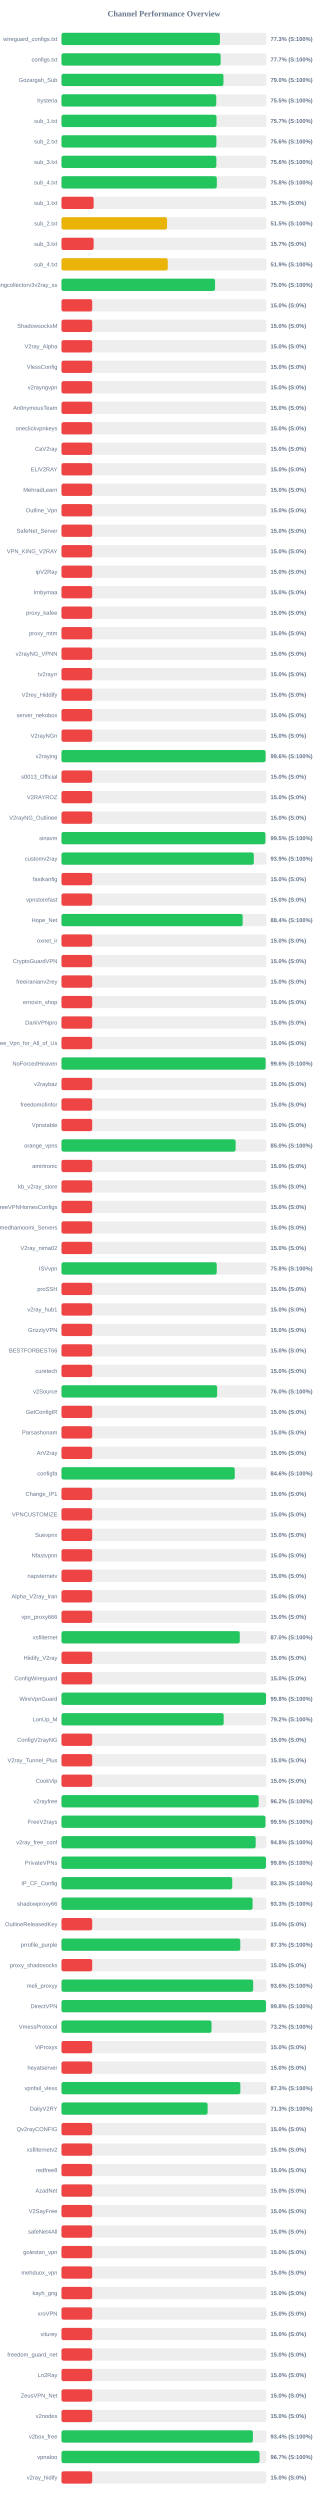
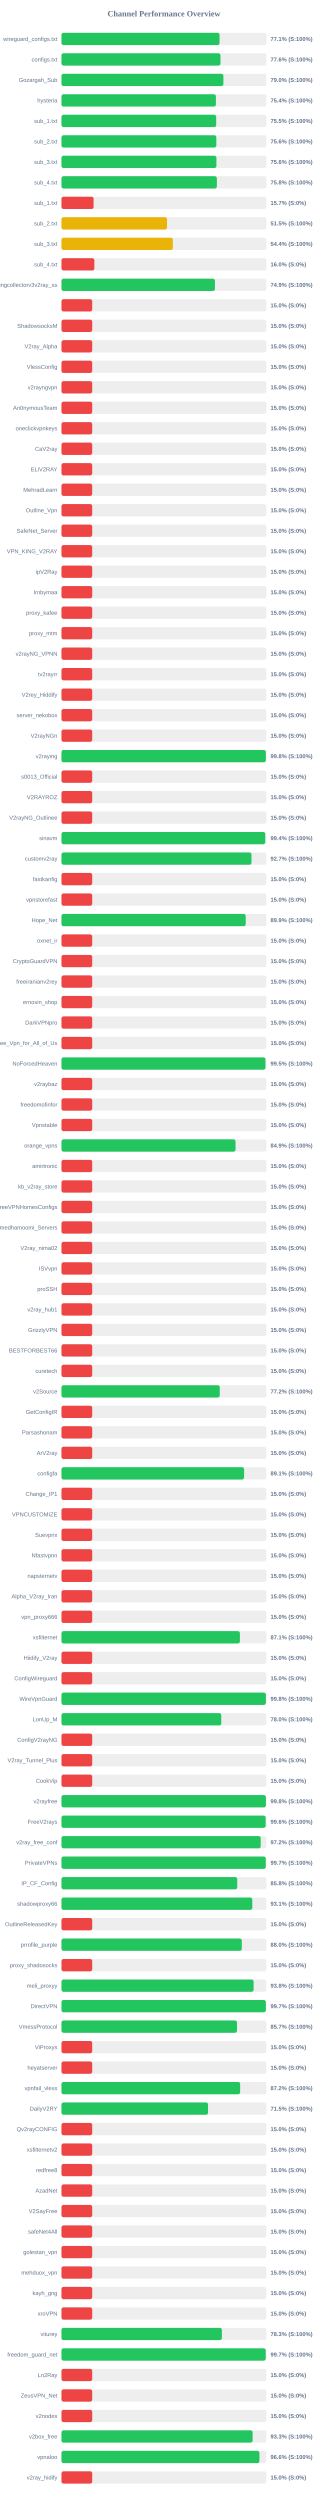
<svg xmlns="http://www.w3.org/2000/svg" width="800" height="6100" version="1.1">
  <style>
        .row { font: 14px Arial; fill: #64748b; }
        .score { font: bold 14px Arial; fill: #64748b; }
    </style>
  <text x="400" y="40" text-anchor="middle" font-size="20px" font-weight="bold" fill="#64748b">Channel Performance Overview</text>
  <rect x="150" y="80" width="500" height="30" fill="#eee" rx="5" />
-   <rect x="150" y="80" width="386.6" height="30" fill="#22c55e" rx="5" />
+   <rect x="150" y="80" width="385.7" height="30" fill="#22c55e" rx="5" />
  <text x="140" y="100" text-anchor="end" class="row">wireguard_configs.txt</text>
-   <text x="660" y="100" text-anchor="start" class="score">77.3% (S:100%)</text>
+   <text x="660" y="100" text-anchor="start" class="score">77.1% (S:100%)</text>
  <rect x="150" y="130" width="500" height="30" fill="#eee" rx="5" />
-   <rect x="150" y="130" width="388.35" height="30" fill="#22c55e" rx="5" />
+   <rect x="150" y="130" width="387.95" height="30" fill="#22c55e" rx="5" />
  <text x="140" y="150" text-anchor="end" class="row">configs.txt</text>
-   <text x="660" y="150" text-anchor="start" class="score">77.7% (S:100%)</text>
+   <text x="660" y="150" text-anchor="start" class="score">77.6% (S:100%)</text>
  <rect x="150" y="180" width="500" height="30" fill="#eee" rx="5" />
-   <rect x="150" y="180" width="395.2" height="30" fill="#22c55e" rx="5" />
+   <rect x="150" y="180" width="395.1" height="30" fill="#22c55e" rx="5" />
  <text x="140" y="200" text-anchor="end" class="row">Gozargah_Sub</text>
  <text x="660" y="200" text-anchor="start" class="score">79.0% (S:100%)</text>
  <rect x="150" y="230" width="500" height="30" fill="#eee" rx="5" />
-   <rect x="150" y="230" width="377.65" height="30" fill="#22c55e" rx="5" />
+   <rect x="150" y="230" width="376.8" height="30" fill="#22c55e" rx="5" />
  <text x="140" y="250" text-anchor="end" class="row">hysteria</text>
-   <text x="660" y="250" text-anchor="start" class="score">75.5% (S:100%)</text>
+   <text x="660" y="250" text-anchor="start" class="score">75.4% (S:100%)</text>
  <rect x="150" y="280" width="500" height="30" fill="#eee" rx="5" />
-   <rect x="150" y="280" width="378.25" height="30" fill="#22c55e" rx="5" />
+   <rect x="150" y="280" width="377.5" height="30" fill="#22c55e" rx="5" />
  <text x="140" y="300" text-anchor="end" class="row">sub_1.txt</text>
-   <text x="660" y="300" text-anchor="start" class="score">75.7% (S:100%)</text>
+   <text x="660" y="300" text-anchor="start" class="score">75.5% (S:100%)</text>
  <rect x="150" y="330" width="500" height="30" fill="#eee" rx="5" />
-   <rect x="150" y="330" width="378.0" height="30" fill="#22c55e" rx="5" />
+   <rect x="150" y="330" width="377.8" height="30" fill="#22c55e" rx="5" />
  <text x="140" y="350" text-anchor="end" class="row">sub_2.txt</text>
  <text x="660" y="350" text-anchor="start" class="score">75.6% (S:100%)</text>
  <rect x="150" y="380" width="500" height="30" fill="#eee" rx="5" />
-   <rect x="150" y="380" width="377.9" height="30" fill="#22c55e" rx="5" />
+   <rect x="150" y="380" width="378.05" height="30" fill="#22c55e" rx="5" />
  <text x="140" y="400" text-anchor="end" class="row">sub_3.txt</text>
  <text x="660" y="400" text-anchor="start" class="score">75.6% (S:100%)</text>
  <rect x="150" y="430" width="500" height="30" fill="#eee" rx="5" />
-   <rect x="150" y="430" width="379.05" height="30" fill="#22c55e" rx="5" />
+   <rect x="150" y="430" width="379.15" height="30" fill="#22c55e" rx="5" />
  <text x="140" y="450" text-anchor="end" class="row">sub_4.txt</text>
  <text x="660" y="450" text-anchor="start" class="score">75.8% (S:100%)</text>
  <rect x="150" y="480" width="500" height="30" fill="#eee" rx="5" />
-   <rect x="150" y="480" width="78.5" height="30" fill="#ef4444" rx="5" />
+   <rect x="150" y="480" width="78.35" height="30" fill="#ef4444" rx="5" />
  <text x="140" y="500" text-anchor="end" class="row">sub_1.txt</text>
  <text x="660" y="500" text-anchor="start" class="score">15.7% (S:0%)</text>
  <rect x="150" y="530" width="500" height="30" fill="#eee" rx="5" />
-   <rect x="150" y="530" width="257.6" height="30" fill="#eab308" rx="5" />
+   <rect x="150" y="530" width="257.5" height="30" fill="#eab308" rx="5" />
  <text x="140" y="550" text-anchor="end" class="row">sub_2.txt</text>
  <text x="660" y="550" text-anchor="start" class="score">51.5% (S:100%)</text>
  <rect x="150" y="580" width="500" height="30" fill="#eee" rx="5" />
-   <rect x="150" y="580" width="78.5" height="30" fill="#ef4444" rx="5" />
+   <rect x="150" y="580" width="271.75" height="30" fill="#eab308" rx="5" />
  <text x="140" y="600" text-anchor="end" class="row">sub_3.txt</text>
-   <text x="660" y="600" text-anchor="start" class="score">15.7% (S:0%)</text>
+   <text x="660" y="600" text-anchor="start" class="score">54.4% (S:100%)</text>
  <rect x="150" y="630" width="500" height="30" fill="#eee" rx="5" />
-   <rect x="150" y="630" width="259.35" height="30" fill="#eab308" rx="5" />
+   <rect x="150" y="630" width="80.2" height="30" fill="#ef4444" rx="5" />
  <text x="140" y="650" text-anchor="end" class="row">sub_4.txt</text>
-   <text x="660" y="650" text-anchor="start" class="score">51.9% (S:100%)</text>
+   <text x="660" y="650" text-anchor="start" class="score">16.0% (S:0%)</text>
  <rect x="150" y="680" width="500" height="30" fill="#eee" rx="5" />
-   <rect x="150" y="680" width="374.75" height="30" fill="#22c55e" rx="5" />
+   <rect x="150" y="680" width="374.45" height="30" fill="#22c55e" rx="5" />
  <text x="140" y="700" text-anchor="end" class="row">kayhgngcollectorv3v2ray_ss</text>
-   <text x="660" y="700" text-anchor="start" class="score">75.0% (S:100%)</text>
+   <text x="660" y="700" text-anchor="start" class="score">74.9% (S:100%)</text>
  <rect x="150" y="730" width="500" height="30" fill="#eee" rx="5" />
  <rect x="150" y="730" width="75.0" height="30" fill="#ef4444" rx="5" />
  <text x="140" y="750" text-anchor="end" class="row" />
  <text x="660" y="750" text-anchor="start" class="score">15.0% (S:0%)</text>
  <rect x="150" y="780" width="500" height="30" fill="#eee" rx="5" />
  <rect x="150" y="780" width="75.0" height="30" fill="#ef4444" rx="5" />
  <text x="140" y="800" text-anchor="end" class="row">ShadowsocksM</text>
  <text x="660" y="800" text-anchor="start" class="score">15.0% (S:0%)</text>
  <rect x="150" y="830" width="500" height="30" fill="#eee" rx="5" />
  <rect x="150" y="830" width="75.0" height="30" fill="#ef4444" rx="5" />
  <text x="140" y="850" text-anchor="end" class="row">V2ray_Alpha</text>
  <text x="660" y="850" text-anchor="start" class="score">15.0% (S:0%)</text>
  <rect x="150" y="880" width="500" height="30" fill="#eee" rx="5" />
  <rect x="150" y="880" width="75.0" height="30" fill="#ef4444" rx="5" />
  <text x="140" y="900" text-anchor="end" class="row">VlessConfig</text>
  <text x="660" y="900" text-anchor="start" class="score">15.0% (S:0%)</text>
  <rect x="150" y="930" width="500" height="30" fill="#eee" rx="5" />
  <rect x="150" y="930" width="75.0" height="30" fill="#ef4444" rx="5" />
  <text x="140" y="950" text-anchor="end" class="row">v2rayngvpn</text>
  <text x="660" y="950" text-anchor="start" class="score">15.0% (S:0%)</text>
  <rect x="150" y="980" width="500" height="30" fill="#eee" rx="5" />
  <rect x="150" y="980" width="75.0" height="30" fill="#ef4444" rx="5" />
  <text x="140" y="1000" text-anchor="end" class="row">An0nymousTeam</text>
  <text x="660" y="1000" text-anchor="start" class="score">15.0% (S:0%)</text>
  <rect x="150" y="1030" width="500" height="30" fill="#eee" rx="5" />
  <rect x="150" y="1030" width="75.0" height="30" fill="#ef4444" rx="5" />
  <text x="140" y="1050" text-anchor="end" class="row">oneclickvpnkeys</text>
  <text x="660" y="1050" text-anchor="start" class="score">15.0% (S:0%)</text>
  <rect x="150" y="1080" width="500" height="30" fill="#eee" rx="5" />
  <rect x="150" y="1080" width="75.0" height="30" fill="#ef4444" rx="5" />
  <text x="140" y="1100" text-anchor="end" class="row">CaV2ray</text>
  <text x="660" y="1100" text-anchor="start" class="score">15.0% (S:0%)</text>
  <rect x="150" y="1130" width="500" height="30" fill="#eee" rx="5" />
  <rect x="150" y="1130" width="75.0" height="30" fill="#ef4444" rx="5" />
  <text x="140" y="1150" text-anchor="end" class="row">ELiV2RAY</text>
  <text x="660" y="1150" text-anchor="start" class="score">15.0% (S:0%)</text>
  <rect x="150" y="1180" width="500" height="30" fill="#eee" rx="5" />
  <rect x="150" y="1180" width="75.0" height="30" fill="#ef4444" rx="5" />
  <text x="140" y="1200" text-anchor="end" class="row">MehradLearn</text>
  <text x="660" y="1200" text-anchor="start" class="score">15.0% (S:0%)</text>
  <rect x="150" y="1230" width="500" height="30" fill="#eee" rx="5" />
  <rect x="150" y="1230" width="75.0" height="30" fill="#ef4444" rx="5" />
  <text x="140" y="1250" text-anchor="end" class="row">Outline_Vpn</text>
  <text x="660" y="1250" text-anchor="start" class="score">15.0% (S:0%)</text>
  <rect x="150" y="1280" width="500" height="30" fill="#eee" rx="5" />
  <rect x="150" y="1280" width="75.0" height="30" fill="#ef4444" rx="5" />
  <text x="140" y="1300" text-anchor="end" class="row">SafeNet_Server</text>
  <text x="660" y="1300" text-anchor="start" class="score">15.0% (S:0%)</text>
  <rect x="150" y="1330" width="500" height="30" fill="#eee" rx="5" />
  <rect x="150" y="1330" width="75.0" height="30" fill="#ef4444" rx="5" />
  <text x="140" y="1350" text-anchor="end" class="row">VPN_KING_V2RAY</text>
  <text x="660" y="1350" text-anchor="start" class="score">15.0% (S:0%)</text>
  <rect x="150" y="1380" width="500" height="30" fill="#eee" rx="5" />
  <rect x="150" y="1380" width="75.0" height="30" fill="#ef4444" rx="5" />
  <text x="140" y="1400" text-anchor="end" class="row">ipV2Ray</text>
  <text x="660" y="1400" text-anchor="start" class="score">15.0% (S:0%)</text>
  <rect x="150" y="1430" width="500" height="30" fill="#eee" rx="5" />
  <rect x="150" y="1430" width="75.0" height="30" fill="#ef4444" rx="5" />
  <text x="140" y="1450" text-anchor="end" class="row">lrnbymaa</text>
  <text x="660" y="1450" text-anchor="start" class="score">15.0% (S:0%)</text>
  <rect x="150" y="1480" width="500" height="30" fill="#eee" rx="5" />
  <rect x="150" y="1480" width="75.0" height="30" fill="#ef4444" rx="5" />
  <text x="140" y="1500" text-anchor="end" class="row">proxy_kafee</text>
  <text x="660" y="1500" text-anchor="start" class="score">15.0% (S:0%)</text>
  <rect x="150" y="1530" width="500" height="30" fill="#eee" rx="5" />
  <rect x="150" y="1530" width="75.0" height="30" fill="#ef4444" rx="5" />
  <text x="140" y="1550" text-anchor="end" class="row">proxy_mtm</text>
  <text x="660" y="1550" text-anchor="start" class="score">15.0% (S:0%)</text>
  <rect x="150" y="1580" width="500" height="30" fill="#eee" rx="5" />
  <rect x="150" y="1580" width="75.0" height="30" fill="#ef4444" rx="5" />
  <text x="140" y="1600" text-anchor="end" class="row">v2rayNG_VPNN</text>
  <text x="660" y="1600" text-anchor="start" class="score">15.0% (S:0%)</text>
  <rect x="150" y="1630" width="500" height="30" fill="#eee" rx="5" />
  <rect x="150" y="1630" width="75.0" height="30" fill="#ef4444" rx="5" />
  <text x="140" y="1650" text-anchor="end" class="row">tv2rayrr</text>
  <text x="660" y="1650" text-anchor="start" class="score">15.0% (S:0%)</text>
  <rect x="150" y="1680" width="500" height="30" fill="#eee" rx="5" />
  <rect x="150" y="1680" width="75.0" height="30" fill="#ef4444" rx="5" />
  <text x="140" y="1700" text-anchor="end" class="row">V2rey_Hiddify</text>
  <text x="660" y="1700" text-anchor="start" class="score">15.0% (S:0%)</text>
  <rect x="150" y="1730" width="500" height="30" fill="#eee" rx="5" />
  <rect x="150" y="1730" width="75.0" height="30" fill="#ef4444" rx="5" />
  <text x="140" y="1750" text-anchor="end" class="row">server_nekobox</text>
  <text x="660" y="1750" text-anchor="start" class="score">15.0% (S:0%)</text>
  <rect x="150" y="1780" width="500" height="30" fill="#eee" rx="5" />
  <rect x="150" y="1780" width="75.0" height="30" fill="#ef4444" rx="5" />
  <text x="140" y="1800" text-anchor="end" class="row">V2rayNGn</text>
  <text x="660" y="1800" text-anchor="start" class="score">15.0% (S:0%)</text>
  <rect x="150" y="1830" width="500" height="30" fill="#eee" rx="5" />
-   <rect x="150" y="1830" width="498.0" height="30" fill="#22c55e" rx="5" />
+   <rect x="150" y="1830" width="498.75" height="30" fill="#22c55e" rx="5" />
  <text x="140" y="1850" text-anchor="end" class="row">v2raying</text>
-   <text x="660" y="1850" text-anchor="start" class="score">99.6% (S:100%)</text>
+   <text x="660" y="1850" text-anchor="start" class="score">99.8% (S:100%)</text>
  <rect x="150" y="1880" width="500" height="30" fill="#eee" rx="5" />
  <rect x="150" y="1880" width="75.0" height="30" fill="#ef4444" rx="5" />
  <text x="140" y="1900" text-anchor="end" class="row">s0013_Official</text>
  <text x="660" y="1900" text-anchor="start" class="score">15.0% (S:0%)</text>
  <rect x="150" y="1930" width="500" height="30" fill="#eee" rx="5" />
  <rect x="150" y="1930" width="75.0" height="30" fill="#ef4444" rx="5" />
  <text x="140" y="1950" text-anchor="end" class="row">V2RAYROZ</text>
  <text x="660" y="1950" text-anchor="start" class="score">15.0% (S:0%)</text>
  <rect x="150" y="1980" width="500" height="30" fill="#eee" rx="5" />
  <rect x="150" y="1980" width="75.0" height="30" fill="#ef4444" rx="5" />
  <text x="140" y="2000" text-anchor="end" class="row">V2rayNG_Outlinee</text>
  <text x="660" y="2000" text-anchor="start" class="score">15.0% (S:0%)</text>
  <rect x="150" y="2030" width="500" height="30" fill="#eee" rx="5" />
-   <rect x="150" y="2030" width="497.6" height="30" fill="#22c55e" rx="5" />
+   <rect x="150" y="2030" width="497.2" height="30" fill="#22c55e" rx="5" />
  <text x="140" y="2050" text-anchor="end" class="row">sinavm</text>
-   <text x="660" y="2050" text-anchor="start" class="score">99.5% (S:100%)</text>
+   <text x="660" y="2050" text-anchor="start" class="score">99.4% (S:100%)</text>
  <rect x="150" y="2080" width="500" height="30" fill="#eee" rx="5" />
-   <rect x="150" y="2080" width="469.3" height="30" fill="#22c55e" rx="5" />
+   <rect x="150" y="2080" width="463.6" height="30" fill="#22c55e" rx="5" />
  <text x="140" y="2100" text-anchor="end" class="row">customv2ray</text>
-   <text x="660" y="2100" text-anchor="start" class="score">93.9% (S:100%)</text>
+   <text x="660" y="2100" text-anchor="start" class="score">92.7% (S:100%)</text>
  <rect x="150" y="2130" width="500" height="30" fill="#eee" rx="5" />
  <rect x="150" y="2130" width="75.0" height="30" fill="#ef4444" rx="5" />
  <text x="140" y="2150" text-anchor="end" class="row">fastkanfig</text>
  <text x="660" y="2150" text-anchor="start" class="score">15.0% (S:0%)</text>
  <rect x="150" y="2180" width="500" height="30" fill="#eee" rx="5" />
  <rect x="150" y="2180" width="75.0" height="30" fill="#ef4444" rx="5" />
  <text x="140" y="2200" text-anchor="end" class="row">vpnstorefast</text>
  <text x="660" y="2200" text-anchor="start" class="score">15.0% (S:0%)</text>
  <rect x="150" y="2230" width="500" height="30" fill="#eee" rx="5" />
-   <rect x="150" y="2230" width="442.15" height="30" fill="#22c55e" rx="5" />
+   <rect x="150" y="2230" width="449.55" height="30" fill="#22c55e" rx="5" />
  <text x="140" y="2250" text-anchor="end" class="row">Hope_Net</text>
-   <text x="660" y="2250" text-anchor="start" class="score">88.4% (S:100%)</text>
+   <text x="660" y="2250" text-anchor="start" class="score">89.9% (S:100%)</text>
  <rect x="150" y="2280" width="500" height="30" fill="#eee" rx="5" />
  <rect x="150" y="2280" width="75.0" height="30" fill="#ef4444" rx="5" />
  <text x="140" y="2300" text-anchor="end" class="row">oxnet_ir</text>
  <text x="660" y="2300" text-anchor="start" class="score">15.0% (S:0%)</text>
  <rect x="150" y="2330" width="500" height="30" fill="#eee" rx="5" />
  <rect x="150" y="2330" width="75.0" height="30" fill="#ef4444" rx="5" />
  <text x="140" y="2350" text-anchor="end" class="row">CryptoGuardVPN</text>
  <text x="660" y="2350" text-anchor="start" class="score">15.0% (S:0%)</text>
  <rect x="150" y="2380" width="500" height="30" fill="#eee" rx="5" />
  <rect x="150" y="2380" width="75.0" height="30" fill="#ef4444" rx="5" />
  <text x="140" y="2400" text-anchor="end" class="row">freeiranianv2rey</text>
  <text x="660" y="2400" text-anchor="start" class="score">15.0% (S:0%)</text>
  <rect x="150" y="2430" width="500" height="30" fill="#eee" rx="5" />
  <rect x="150" y="2430" width="75.0" height="30" fill="#ef4444" rx="5" />
  <text x="140" y="2450" text-anchor="end" class="row">ernoxin_shop</text>
  <text x="660" y="2450" text-anchor="start" class="score">15.0% (S:0%)</text>
  <rect x="150" y="2480" width="500" height="30" fill="#eee" rx="5" />
  <rect x="150" y="2480" width="75.0" height="30" fill="#ef4444" rx="5" />
  <text x="140" y="2500" text-anchor="end" class="row">DarkVPNpro</text>
  <text x="660" y="2500" text-anchor="start" class="score">15.0% (S:0%)</text>
  <rect x="150" y="2530" width="500" height="30" fill="#eee" rx="5" />
  <rect x="150" y="2530" width="75.0" height="30" fill="#ef4444" rx="5" />
  <text x="140" y="2550" text-anchor="end" class="row">Free_Vpn_for_All_of_Us</text>
  <text x="660" y="2550" text-anchor="start" class="score">15.0% (S:0%)</text>
  <rect x="150" y="2580" width="500" height="30" fill="#eee" rx="5" />
-   <rect x="150" y="2580" width="498.15" height="30" fill="#22c55e" rx="5" />
+   <rect x="150" y="2580" width="497.7" height="30" fill="#22c55e" rx="5" />
  <text x="140" y="2600" text-anchor="end" class="row">NoForcedHeaven</text>
-   <text x="660" y="2600" text-anchor="start" class="score">99.6% (S:100%)</text>
+   <text x="660" y="2600" text-anchor="start" class="score">99.5% (S:100%)</text>
  <rect x="150" y="2630" width="500" height="30" fill="#eee" rx="5" />
  <rect x="150" y="2630" width="75.0" height="30" fill="#ef4444" rx="5" />
  <text x="140" y="2650" text-anchor="end" class="row">v2raybaz</text>
  <text x="660" y="2650" text-anchor="start" class="score">15.0% (S:0%)</text>
  <rect x="150" y="2680" width="500" height="30" fill="#eee" rx="5" />
  <rect x="150" y="2680" width="75.0" height="30" fill="#ef4444" rx="5" />
  <text x="140" y="2700" text-anchor="end" class="row">freedomofinfor</text>
  <text x="660" y="2700" text-anchor="start" class="score">15.0% (S:0%)</text>
  <rect x="150" y="2730" width="500" height="30" fill="#eee" rx="5" />
  <rect x="150" y="2730" width="75.0" height="30" fill="#ef4444" rx="5" />
  <text x="140" y="2750" text-anchor="end" class="row">Vpnstable</text>
  <text x="660" y="2750" text-anchor="start" class="score">15.0% (S:0%)</text>
  <rect x="150" y="2780" width="500" height="30" fill="#eee" rx="5" />
-   <rect x="150" y="2780" width="424.95" height="30" fill="#22c55e" rx="5" />
+   <rect x="150" y="2780" width="424.7" height="30" fill="#22c55e" rx="5" />
  <text x="140" y="2800" text-anchor="end" class="row">orange_vpns</text>
-   <text x="660" y="2800" text-anchor="start" class="score">85.0% (S:100%)</text>
+   <text x="660" y="2800" text-anchor="start" class="score">84.9% (S:100%)</text>
  <rect x="150" y="2830" width="500" height="30" fill="#eee" rx="5" />
  <rect x="150" y="2830" width="75.0" height="30" fill="#ef4444" rx="5" />
  <text x="140" y="2850" text-anchor="end" class="row">amirtronic</text>
  <text x="660" y="2850" text-anchor="start" class="score">15.0% (S:0%)</text>
  <rect x="150" y="2880" width="500" height="30" fill="#eee" rx="5" />
  <rect x="150" y="2880" width="75.0" height="30" fill="#ef4444" rx="5" />
  <text x="140" y="2900" text-anchor="end" class="row">kb_v2ray_store</text>
  <text x="660" y="2900" text-anchor="start" class="score">15.0% (S:0%)</text>
  <rect x="150" y="2930" width="500" height="30" fill="#eee" rx="5" />
  <rect x="150" y="2930" width="75.0" height="30" fill="#ef4444" rx="5" />
  <text x="140" y="2950" text-anchor="end" class="row">FreeVPNHomesConfigs</text>
  <text x="660" y="2950" text-anchor="start" class="score">15.0% (S:0%)</text>
  <rect x="150" y="2980" width="500" height="30" fill="#eee" rx="5" />
  <rect x="150" y="2980" width="75.0" height="30" fill="#ef4444" rx="5" />
  <text x="140" y="3000" text-anchor="end" class="row">Ahmedhamoomi_Servers</text>
  <text x="660" y="3000" text-anchor="start" class="score">15.0% (S:0%)</text>
  <rect x="150" y="3030" width="500" height="30" fill="#eee" rx="5" />
  <rect x="150" y="3030" width="75.0" height="30" fill="#ef4444" rx="5" />
  <text x="140" y="3050" text-anchor="end" class="row">V2ray_nima02</text>
  <text x="660" y="3050" text-anchor="start" class="score">15.0% (S:0%)</text>
  <rect x="150" y="3080" width="500" height="30" fill="#eee" rx="5" />
-   <rect x="150" y="3080" width="378.8" height="30" fill="#22c55e" rx="5" />
+   <rect x="150" y="3080" width="75.0" height="30" fill="#ef4444" rx="5" />
  <text x="140" y="3100" text-anchor="end" class="row">ISVvpn</text>
-   <text x="660" y="3100" text-anchor="start" class="score">75.8% (S:100%)</text>
+   <text x="660" y="3100" text-anchor="start" class="score">15.0% (S:0%)</text>
  <rect x="150" y="3130" width="500" height="30" fill="#eee" rx="5" />
  <rect x="150" y="3130" width="75.0" height="30" fill="#ef4444" rx="5" />
  <text x="140" y="3150" text-anchor="end" class="row">proSSH</text>
  <text x="660" y="3150" text-anchor="start" class="score">15.0% (S:0%)</text>
  <rect x="150" y="3180" width="500" height="30" fill="#eee" rx="5" />
  <rect x="150" y="3180" width="75.0" height="30" fill="#ef4444" rx="5" />
  <text x="140" y="3200" text-anchor="end" class="row">v2ray_hub1</text>
  <text x="660" y="3200" text-anchor="start" class="score">15.0% (S:0%)</text>
  <rect x="150" y="3230" width="500" height="30" fill="#eee" rx="5" />
  <rect x="150" y="3230" width="75.0" height="30" fill="#ef4444" rx="5" />
  <text x="140" y="3250" text-anchor="end" class="row">GrizzlyVPN</text>
  <text x="660" y="3250" text-anchor="start" class="score">15.0% (S:0%)</text>
  <rect x="150" y="3280" width="500" height="30" fill="#eee" rx="5" />
  <rect x="150" y="3280" width="75.0" height="30" fill="#ef4444" rx="5" />
  <text x="140" y="3300" text-anchor="end" class="row">BESTFORBEST66</text>
  <text x="660" y="3300" text-anchor="start" class="score">15.0% (S:0%)</text>
  <rect x="150" y="3330" width="500" height="30" fill="#eee" rx="5" />
  <rect x="150" y="3330" width="75.0" height="30" fill="#ef4444" rx="5" />
  <text x="140" y="3350" text-anchor="end" class="row">curetech</text>
  <text x="660" y="3350" text-anchor="start" class="score">15.0% (S:0%)</text>
  <rect x="150" y="3380" width="500" height="30" fill="#eee" rx="5" />
-   <rect x="150" y="3380" width="379.8" height="30" fill="#22c55e" rx="5" />
+   <rect x="150" y="3380" width="386.2" height="30" fill="#22c55e" rx="5" />
  <text x="140" y="3400" text-anchor="end" class="row">v2Source</text>
-   <text x="660" y="3400" text-anchor="start" class="score">76.0% (S:100%)</text>
+   <text x="660" y="3400" text-anchor="start" class="score">77.2% (S:100%)</text>
  <rect x="150" y="3430" width="500" height="30" fill="#eee" rx="5" />
  <rect x="150" y="3430" width="75.0" height="30" fill="#ef4444" rx="5" />
  <text x="140" y="3450" text-anchor="end" class="row">GetConfigIR</text>
  <text x="660" y="3450" text-anchor="start" class="score">15.0% (S:0%)</text>
  <rect x="150" y="3480" width="500" height="30" fill="#eee" rx="5" />
  <rect x="150" y="3480" width="75.0" height="30" fill="#ef4444" rx="5" />
  <text x="140" y="3500" text-anchor="end" class="row">Parsashonam</text>
  <text x="660" y="3500" text-anchor="start" class="score">15.0% (S:0%)</text>
  <rect x="150" y="3530" width="500" height="30" fill="#eee" rx="5" />
  <rect x="150" y="3530" width="75.0" height="30" fill="#ef4444" rx="5" />
  <text x="140" y="3550" text-anchor="end" class="row">ArV2ray</text>
  <text x="660" y="3550" text-anchor="start" class="score">15.0% (S:0%)</text>
  <rect x="150" y="3580" width="500" height="30" fill="#eee" rx="5" />
-   <rect x="150" y="3580" width="422.8" height="30" fill="#22c55e" rx="5" />
+   <rect x="150" y="3580" width="445.6" height="30" fill="#22c55e" rx="5" />
  <text x="140" y="3600" text-anchor="end" class="row">configfa</text>
-   <text x="660" y="3600" text-anchor="start" class="score">84.6% (S:100%)</text>
+   <text x="660" y="3600" text-anchor="start" class="score">89.1% (S:100%)</text>
  <rect x="150" y="3630" width="500" height="30" fill="#eee" rx="5" />
  <rect x="150" y="3630" width="75.0" height="30" fill="#ef4444" rx="5" />
  <text x="140" y="3650" text-anchor="end" class="row">Change_IP1</text>
  <text x="660" y="3650" text-anchor="start" class="score">15.0% (S:0%)</text>
  <rect x="150" y="3680" width="500" height="30" fill="#eee" rx="5" />
  <rect x="150" y="3680" width="75.0" height="30" fill="#ef4444" rx="5" />
  <text x="140" y="3700" text-anchor="end" class="row">VPNCUSTOMIZE</text>
  <text x="660" y="3700" text-anchor="start" class="score">15.0% (S:0%)</text>
  <rect x="150" y="3730" width="500" height="30" fill="#eee" rx="5" />
  <rect x="150" y="3730" width="75.0" height="30" fill="#ef4444" rx="5" />
  <text x="140" y="3750" text-anchor="end" class="row">Suevpnx</text>
  <text x="660" y="3750" text-anchor="start" class="score">15.0% (S:0%)</text>
  <rect x="150" y="3780" width="500" height="30" fill="#eee" rx="5" />
  <rect x="150" y="3780" width="75.0" height="30" fill="#ef4444" rx="5" />
  <text x="140" y="3800" text-anchor="end" class="row">Nfastvpnn</text>
  <text x="660" y="3800" text-anchor="start" class="score">15.0% (S:0%)</text>
  <rect x="150" y="3830" width="500" height="30" fill="#eee" rx="5" />
  <rect x="150" y="3830" width="75.0" height="30" fill="#ef4444" rx="5" />
  <text x="140" y="3850" text-anchor="end" class="row">napsternetv</text>
  <text x="660" y="3850" text-anchor="start" class="score">15.0% (S:0%)</text>
  <rect x="150" y="3880" width="500" height="30" fill="#eee" rx="5" />
  <rect x="150" y="3880" width="75.0" height="30" fill="#ef4444" rx="5" />
  <text x="140" y="3900" text-anchor="end" class="row">Alpha_V2ray_Iran</text>
  <text x="660" y="3900" text-anchor="start" class="score">15.0% (S:0%)</text>
  <rect x="150" y="3930" width="500" height="30" fill="#eee" rx="5" />
  <rect x="150" y="3930" width="75.0" height="30" fill="#ef4444" rx="5" />
  <text x="140" y="3950" text-anchor="end" class="row">vpn_proxy666</text>
  <text x="660" y="3950" text-anchor="start" class="score">15.0% (S:0%)</text>
  <rect x="150" y="3980" width="500" height="30" fill="#eee" rx="5" />
-   <rect x="150" y="3980" width="435.1" height="30" fill="#22c55e" rx="5" />
+   <rect x="150" y="3980" width="435.35" height="30" fill="#22c55e" rx="5" />
  <text x="140" y="4000" text-anchor="end" class="row">xsfilternet</text>
-   <text x="660" y="4000" text-anchor="start" class="score">87.0% (S:100%)</text>
+   <text x="660" y="4000" text-anchor="start" class="score">87.1% (S:100%)</text>
  <rect x="150" y="4030" width="500" height="30" fill="#eee" rx="5" />
  <rect x="150" y="4030" width="75.0" height="30" fill="#ef4444" rx="5" />
  <text x="140" y="4050" text-anchor="end" class="row">Hiidify_V2ray</text>
  <text x="660" y="4050" text-anchor="start" class="score">15.0% (S:0%)</text>
  <rect x="150" y="4080" width="500" height="30" fill="#eee" rx="5" />
  <rect x="150" y="4080" width="75.0" height="30" fill="#ef4444" rx="5" />
  <text x="140" y="4100" text-anchor="end" class="row">ConfigWireguard</text>
  <text x="660" y="4100" text-anchor="start" class="score">15.0% (S:0%)</text>
  <rect x="150" y="4130" width="500" height="30" fill="#eee" rx="5" />
-   <rect x="150" y="4130" width="499.0" height="30" fill="#22c55e" rx="5" />
+   <rect x="150" y="4130" width="498.8" height="30" fill="#22c55e" rx="5" />
  <text x="140" y="4150" text-anchor="end" class="row">WireVpnGuard</text>
  <text x="660" y="4150" text-anchor="start" class="score">99.8% (S:100%)</text>
  <rect x="150" y="4180" width="500" height="30" fill="#eee" rx="5" />
-   <rect x="150" y="4180" width="395.75" height="30" fill="#22c55e" rx="5" />
+   <rect x="150" y="4180" width="389.9" height="30" fill="#22c55e" rx="5" />
  <text x="140" y="4200" text-anchor="end" class="row">LonUp_M</text>
-   <text x="660" y="4200" text-anchor="start" class="score">79.2% (S:100%)</text>
+   <text x="660" y="4200" text-anchor="start" class="score">78.0% (S:100%)</text>
  <rect x="150" y="4230" width="500" height="30" fill="#eee" rx="5" />
  <rect x="150" y="4230" width="75.0" height="30" fill="#ef4444" rx="5" />
  <text x="140" y="4250" text-anchor="end" class="row">ConfigV2rayNG</text>
  <text x="660" y="4250" text-anchor="start" class="score">15.0% (S:0%)</text>
  <rect x="150" y="4280" width="500" height="30" fill="#eee" rx="5" />
  <rect x="150" y="4280" width="75.0" height="30" fill="#ef4444" rx="5" />
  <text x="140" y="4300" text-anchor="end" class="row">V2ray_Tunnel_Plus</text>
  <text x="660" y="4300" text-anchor="start" class="score">15.0% (S:0%)</text>
  <rect x="150" y="4330" width="500" height="30" fill="#eee" rx="5" />
  <rect x="150" y="4330" width="75.0" height="30" fill="#ef4444" rx="5" />
  <text x="140" y="4350" text-anchor="end" class="row">CookVip</text>
  <text x="660" y="4350" text-anchor="start" class="score">15.0% (S:0%)</text>
  <rect x="150" y="4380" width="500" height="30" fill="#eee" rx="5" />
-   <rect x="150" y="4380" width="481.15" height="30" fill="#22c55e" rx="5" />
+   <rect x="150" y="4380" width="498.8" height="30" fill="#22c55e" rx="5" />
  <text x="140" y="4400" text-anchor="end" class="row">v2rayfree</text>
-   <text x="660" y="4400" text-anchor="start" class="score">96.2% (S:100%)</text>
+   <text x="660" y="4400" text-anchor="start" class="score">99.8% (S:100%)</text>
  <rect x="150" y="4430" width="500" height="30" fill="#eee" rx="5" />
-   <rect x="150" y="4430" width="497.65" height="30" fill="#22c55e" rx="5" />
+   <rect x="150" y="4430" width="498.2" height="30" fill="#22c55e" rx="5" />
  <text x="140" y="4450" text-anchor="end" class="row">FreeV2rays</text>
-   <text x="660" y="4450" text-anchor="start" class="score">99.5% (S:100%)</text>
+   <text x="660" y="4450" text-anchor="start" class="score">99.6% (S:100%)</text>
  <rect x="150" y="4480" width="500" height="30" fill="#eee" rx="5" />
-   <rect x="150" y="4480" width="473.85" height="30" fill="#22c55e" rx="5" />
+   <rect x="150" y="4480" width="486.1" height="30" fill="#22c55e" rx="5" />
  <text x="140" y="4500" text-anchor="end" class="row">v2ray_free_conf</text>
-   <text x="660" y="4500" text-anchor="start" class="score">94.8% (S:100%)</text>
+   <text x="660" y="4500" text-anchor="start" class="score">97.2% (S:100%)</text>
  <rect x="150" y="4530" width="500" height="30" fill="#eee" rx="5" />
-   <rect x="150" y="4530" width="498.95" height="30" fill="#22c55e" rx="5" />
+   <rect x="150" y="4530" width="498.5" height="30" fill="#22c55e" rx="5" />
  <text x="140" y="4550" text-anchor="end" class="row">PrivateVPNs</text>
-   <text x="660" y="4550" text-anchor="start" class="score">99.8% (S:100%)</text>
+   <text x="660" y="4550" text-anchor="start" class="score">99.7% (S:100%)</text>
  <rect x="150" y="4580" width="500" height="30" fill="#eee" rx="5" />
-   <rect x="150" y="4580" width="416.65" height="30" fill="#22c55e" rx="5" />
+   <rect x="150" y="4580" width="428.9" height="30" fill="#22c55e" rx="5" />
  <text x="140" y="4600" text-anchor="end" class="row">IP_CF_Config</text>
-   <text x="660" y="4600" text-anchor="start" class="score">83.3% (S:100%)</text>
+   <text x="660" y="4600" text-anchor="start" class="score">85.8% (S:100%)</text>
  <rect x="150" y="4630" width="500" height="30" fill="#eee" rx="5" />
-   <rect x="150" y="4630" width="466.3" height="30" fill="#22c55e" rx="5" />
+   <rect x="150" y="4630" width="465.65" height="30" fill="#22c55e" rx="5" />
  <text x="140" y="4650" text-anchor="end" class="row">shadowproxy66</text>
-   <text x="660" y="4650" text-anchor="start" class="score">93.3% (S:100%)</text>
+   <text x="660" y="4650" text-anchor="start" class="score">93.1% (S:100%)</text>
  <rect x="150" y="4680" width="500" height="30" fill="#eee" rx="5" />
  <rect x="150" y="4680" width="75.0" height="30" fill="#ef4444" rx="5" />
  <text x="140" y="4700" text-anchor="end" class="row">OutlineReleasedKey</text>
  <text x="660" y="4700" text-anchor="start" class="score">15.0% (S:0%)</text>
  <rect x="150" y="4730" width="500" height="30" fill="#eee" rx="5" />
-   <rect x="150" y="4730" width="436.3" height="30" fill="#22c55e" rx="5" />
+   <rect x="150" y="4730" width="440.0" height="30" fill="#22c55e" rx="5" />
  <text x="140" y="4750" text-anchor="end" class="row">prrofile_purple</text>
-   <text x="660" y="4750" text-anchor="start" class="score">87.3% (S:100%)</text>
+   <text x="660" y="4750" text-anchor="start" class="score">88.0% (S:100%)</text>
  <rect x="150" y="4780" width="500" height="30" fill="#eee" rx="5" />
  <rect x="150" y="4780" width="75.0" height="30" fill="#ef4444" rx="5" />
  <text x="140" y="4800" text-anchor="end" class="row">proxy_shadosocks</text>
  <text x="660" y="4800" text-anchor="start" class="score">15.0% (S:0%)</text>
  <rect x="150" y="4830" width="500" height="30" fill="#eee" rx="5" />
-   <rect x="150" y="4830" width="467.8" height="30" fill="#22c55e" rx="5" />
+   <rect x="150" y="4830" width="468.8" height="30" fill="#22c55e" rx="5" />
  <text x="140" y="4850" text-anchor="end" class="row">meli_proxyy</text>
-   <text x="660" y="4850" text-anchor="start" class="score">93.6% (S:100%)</text>
+   <text x="660" y="4850" text-anchor="start" class="score">93.8% (S:100%)</text>
  <rect x="150" y="4880" width="500" height="30" fill="#eee" rx="5" />
-   <rect x="150" y="4880" width="498.95" height="30" fill="#22c55e" rx="5" />
+   <rect x="150" y="4880" width="498.7" height="30" fill="#22c55e" rx="5" />
  <text x="140" y="4900" text-anchor="end" class="row">DirectVPN</text>
-   <text x="660" y="4900" text-anchor="start" class="score">99.8% (S:100%)</text>
+   <text x="660" y="4900" text-anchor="start" class="score">99.7% (S:100%)</text>
  <rect x="150" y="4930" width="500" height="30" fill="#eee" rx="5" />
-   <rect x="150" y="4930" width="366.15" height="30" fill="#22c55e" rx="5" />
+   <rect x="150" y="4930" width="428.25" height="30" fill="#22c55e" rx="5" />
  <text x="140" y="4950" text-anchor="end" class="row">VmessProtocol</text>
-   <text x="660" y="4950" text-anchor="start" class="score">73.2% (S:100%)</text>
+   <text x="660" y="4950" text-anchor="start" class="score">85.7% (S:100%)</text>
  <rect x="150" y="4980" width="500" height="30" fill="#eee" rx="5" />
  <rect x="150" y="4980" width="75.0" height="30" fill="#ef4444" rx="5" />
  <text x="140" y="5000" text-anchor="end" class="row">ViProxys</text>
  <text x="660" y="5000" text-anchor="start" class="score">15.0% (S:0%)</text>
  <rect x="150" y="5030" width="500" height="30" fill="#eee" rx="5" />
  <rect x="150" y="5030" width="75.0" height="30" fill="#ef4444" rx="5" />
  <text x="140" y="5050" text-anchor="end" class="row">heyatserver</text>
  <text x="660" y="5050" text-anchor="start" class="score">15.0% (S:0%)</text>
  <rect x="150" y="5080" width="500" height="30" fill="#eee" rx="5" />
-   <rect x="150" y="5080" width="436.45" height="30" fill="#22c55e" rx="5" />
+   <rect x="150" y="5080" width="435.95" height="30" fill="#22c55e" rx="5" />
  <text x="140" y="5100" text-anchor="end" class="row">vpnfail_vless</text>
-   <text x="660" y="5100" text-anchor="start" class="score">87.3% (S:100%)</text>
+   <text x="660" y="5100" text-anchor="start" class="score">87.2% (S:100%)</text>
  <rect x="150" y="5130" width="500" height="30" fill="#eee" rx="5" />
-   <rect x="150" y="5130" width="356.55" height="30" fill="#22c55e" rx="5" />
+   <rect x="150" y="5130" width="357.6" height="30" fill="#22c55e" rx="5" />
  <text x="140" y="5150" text-anchor="end" class="row">DailyV2RY</text>
-   <text x="660" y="5150" text-anchor="start" class="score">71.3% (S:100%)</text>
+   <text x="660" y="5150" text-anchor="start" class="score">71.5% (S:100%)</text>
  <rect x="150" y="5180" width="500" height="30" fill="#eee" rx="5" />
  <rect x="150" y="5180" width="75.0" height="30" fill="#ef4444" rx="5" />
  <text x="140" y="5200" text-anchor="end" class="row">Qv2rayCONFIG</text>
  <text x="660" y="5200" text-anchor="start" class="score">15.0% (S:0%)</text>
  <rect x="150" y="5230" width="500" height="30" fill="#eee" rx="5" />
  <rect x="150" y="5230" width="75.0" height="30" fill="#ef4444" rx="5" />
  <text x="140" y="5250" text-anchor="end" class="row">xsfilternetv2</text>
  <text x="660" y="5250" text-anchor="start" class="score">15.0% (S:0%)</text>
  <rect x="150" y="5280" width="500" height="30" fill="#eee" rx="5" />
  <rect x="150" y="5280" width="75.0" height="30" fill="#ef4444" rx="5" />
  <text x="140" y="5300" text-anchor="end" class="row">redfree8</text>
  <text x="660" y="5300" text-anchor="start" class="score">15.0% (S:0%)</text>
  <rect x="150" y="5330" width="500" height="30" fill="#eee" rx="5" />
  <rect x="150" y="5330" width="75.0" height="30" fill="#ef4444" rx="5" />
  <text x="140" y="5350" text-anchor="end" class="row">AzadNet</text>
  <text x="660" y="5350" text-anchor="start" class="score">15.0% (S:0%)</text>
  <rect x="150" y="5380" width="500" height="30" fill="#eee" rx="5" />
  <rect x="150" y="5380" width="75.0" height="30" fill="#ef4444" rx="5" />
  <text x="140" y="5400" text-anchor="end" class="row">V2SayFree</text>
  <text x="660" y="5400" text-anchor="start" class="score">15.0% (S:0%)</text>
  <rect x="150" y="5430" width="500" height="30" fill="#eee" rx="5" />
  <rect x="150" y="5430" width="75.0" height="30" fill="#ef4444" rx="5" />
  <text x="140" y="5450" text-anchor="end" class="row">safeNet4All</text>
  <text x="660" y="5450" text-anchor="start" class="score">15.0% (S:0%)</text>
  <rect x="150" y="5480" width="500" height="30" fill="#eee" rx="5" />
  <rect x="150" y="5480" width="75.0" height="30" fill="#ef4444" rx="5" />
  <text x="140" y="5500" text-anchor="end" class="row">golestan_vpn</text>
  <text x="660" y="5500" text-anchor="start" class="score">15.0% (S:0%)</text>
  <rect x="150" y="5530" width="500" height="30" fill="#eee" rx="5" />
  <rect x="150" y="5530" width="75.0" height="30" fill="#ef4444" rx="5" />
  <text x="140" y="5550" text-anchor="end" class="row">mehduox_vpn</text>
  <text x="660" y="5550" text-anchor="start" class="score">15.0% (S:0%)</text>
  <rect x="150" y="5580" width="500" height="30" fill="#eee" rx="5" />
  <rect x="150" y="5580" width="75.0" height="30" fill="#ef4444" rx="5" />
  <text x="140" y="5600" text-anchor="end" class="row">kayh_gng</text>
  <text x="660" y="5600" text-anchor="start" class="score">15.0% (S:0%)</text>
  <rect x="150" y="5630" width="500" height="30" fill="#eee" rx="5" />
  <rect x="150" y="5630" width="75.0" height="30" fill="#ef4444" rx="5" />
  <text x="140" y="5650" text-anchor="end" class="row">xroVPN</text>
  <text x="660" y="5650" text-anchor="start" class="score">15.0% (S:0%)</text>
  <rect x="150" y="5680" width="500" height="30" fill="#eee" rx="5" />
-   <rect x="150" y="5680" width="75.0" height="30" fill="#ef4444" rx="5" />
+   <rect x="150" y="5680" width="391.4" height="30" fill="#22c55e" rx="5" />
  <text x="140" y="5700" text-anchor="end" class="row">viturey</text>
-   <text x="660" y="5700" text-anchor="start" class="score">15.0% (S:0%)</text>
+   <text x="660" y="5700" text-anchor="start" class="score">78.3% (S:100%)</text>
  <rect x="150" y="5730" width="500" height="30" fill="#eee" rx="5" />
-   <rect x="150" y="5730" width="75.0" height="30" fill="#ef4444" rx="5" />
+   <rect x="150" y="5730" width="498.4" height="30" fill="#22c55e" rx="5" />
  <text x="140" y="5750" text-anchor="end" class="row">freedom_guard_net</text>
-   <text x="660" y="5750" text-anchor="start" class="score">15.0% (S:0%)</text>
+   <text x="660" y="5750" text-anchor="start" class="score">99.7% (S:100%)</text>
  <rect x="150" y="5780" width="500" height="30" fill="#eee" rx="5" />
  <rect x="150" y="5780" width="75.0" height="30" fill="#ef4444" rx="5" />
  <text x="140" y="5800" text-anchor="end" class="row">Ln2Ray</text>
  <text x="660" y="5800" text-anchor="start" class="score">15.0% (S:0%)</text>
  <rect x="150" y="5830" width="500" height="30" fill="#eee" rx="5" />
  <rect x="150" y="5830" width="75.0" height="30" fill="#ef4444" rx="5" />
  <text x="140" y="5850" text-anchor="end" class="row">ZeusVPN_Net</text>
  <text x="660" y="5850" text-anchor="start" class="score">15.0% (S:0%)</text>
  <rect x="150" y="5880" width="500" height="30" fill="#eee" rx="5" />
  <rect x="150" y="5880" width="75.0" height="30" fill="#ef4444" rx="5" />
  <text x="140" y="5900" text-anchor="end" class="row">v2nodes</text>
  <text x="660" y="5900" text-anchor="start" class="score">15.0% (S:0%)</text>
  <rect x="150" y="5930" width="500" height="30" fill="#eee" rx="5" />
-   <rect x="150" y="5930" width="467.05" height="30" fill="#22c55e" rx="5" />
+   <rect x="150" y="5930" width="466.4" height="30" fill="#22c55e" rx="5" />
  <text x="140" y="5950" text-anchor="end" class="row">v2box_free</text>
-   <text x="660" y="5950" text-anchor="start" class="score">93.4% (S:100%)</text>
+   <text x="660" y="5950" text-anchor="start" class="score">93.3% (S:100%)</text>
  <rect x="150" y="5980" width="500" height="30" fill="#eee" rx="5" />
-   <rect x="150" y="5980" width="483.3" height="30" fill="#22c55e" rx="5" />
+   <rect x="150" y="5980" width="483.0" height="30" fill="#22c55e" rx="5" />
  <text x="140" y="6000" text-anchor="end" class="row">vpnaloo</text>
-   <text x="660" y="6000" text-anchor="start" class="score">96.7% (S:100%)</text>
+   <text x="660" y="6000" text-anchor="start" class="score">96.6% (S:100%)</text>
  <rect x="150" y="6030" width="500" height="30" fill="#eee" rx="5" />
  <rect x="150" y="6030" width="75.0" height="30" fill="#ef4444" rx="5" />
  <text x="140" y="6050" text-anchor="end" class="row">v2ray_hidify</text>
  <text x="660" y="6050" text-anchor="start" class="score">15.0% (S:0%)</text>
</svg>
